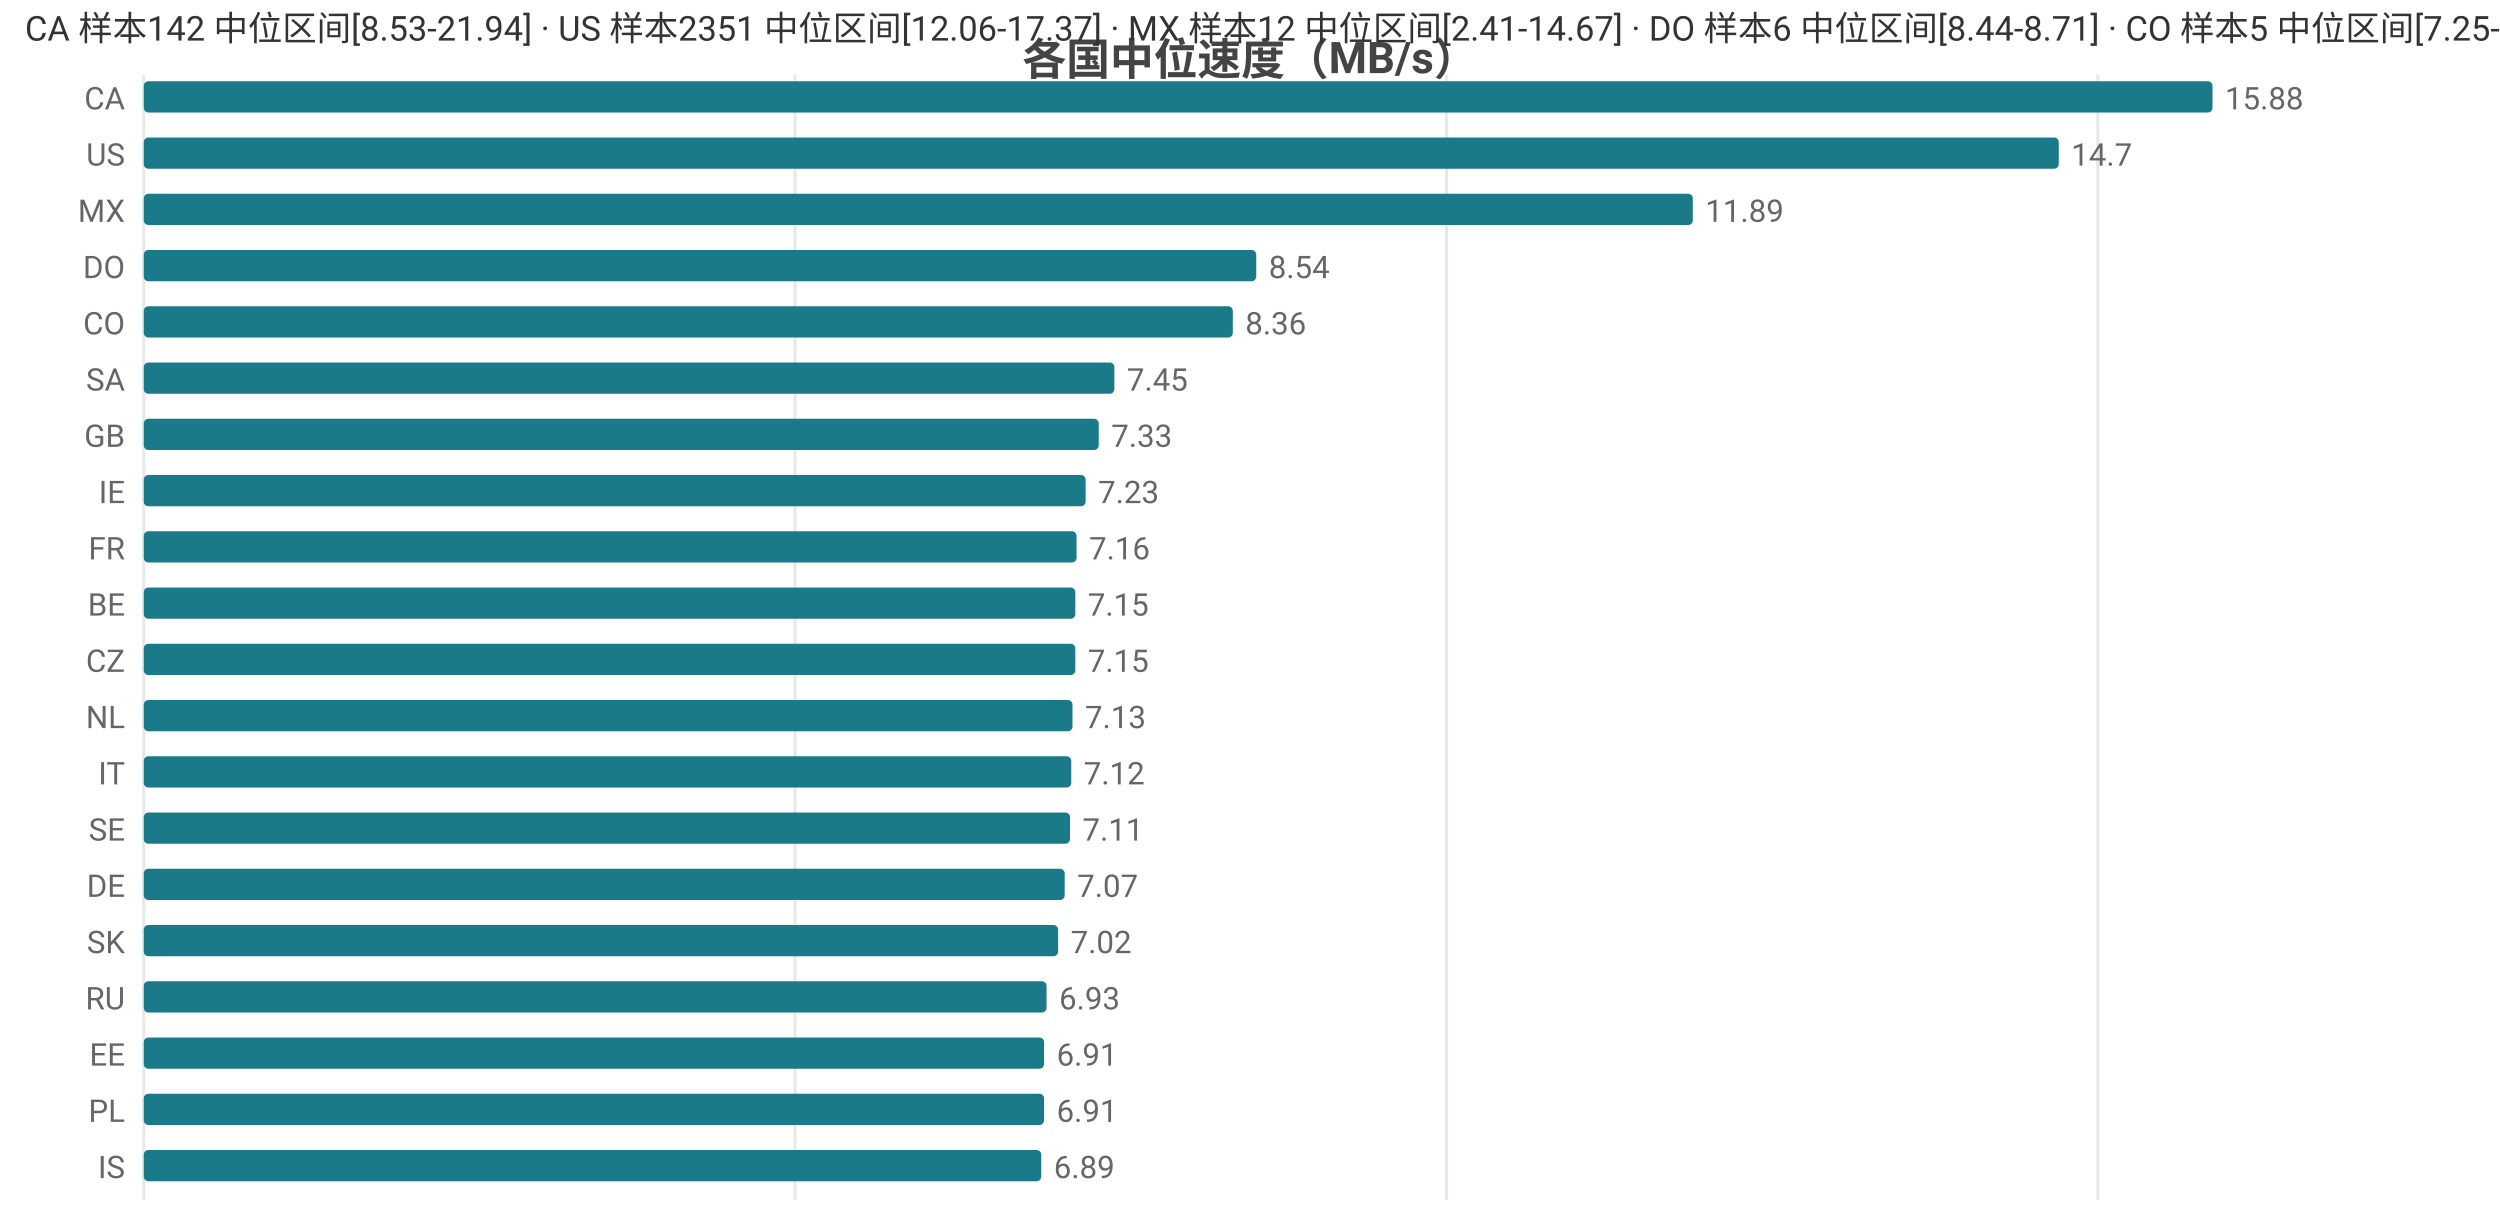
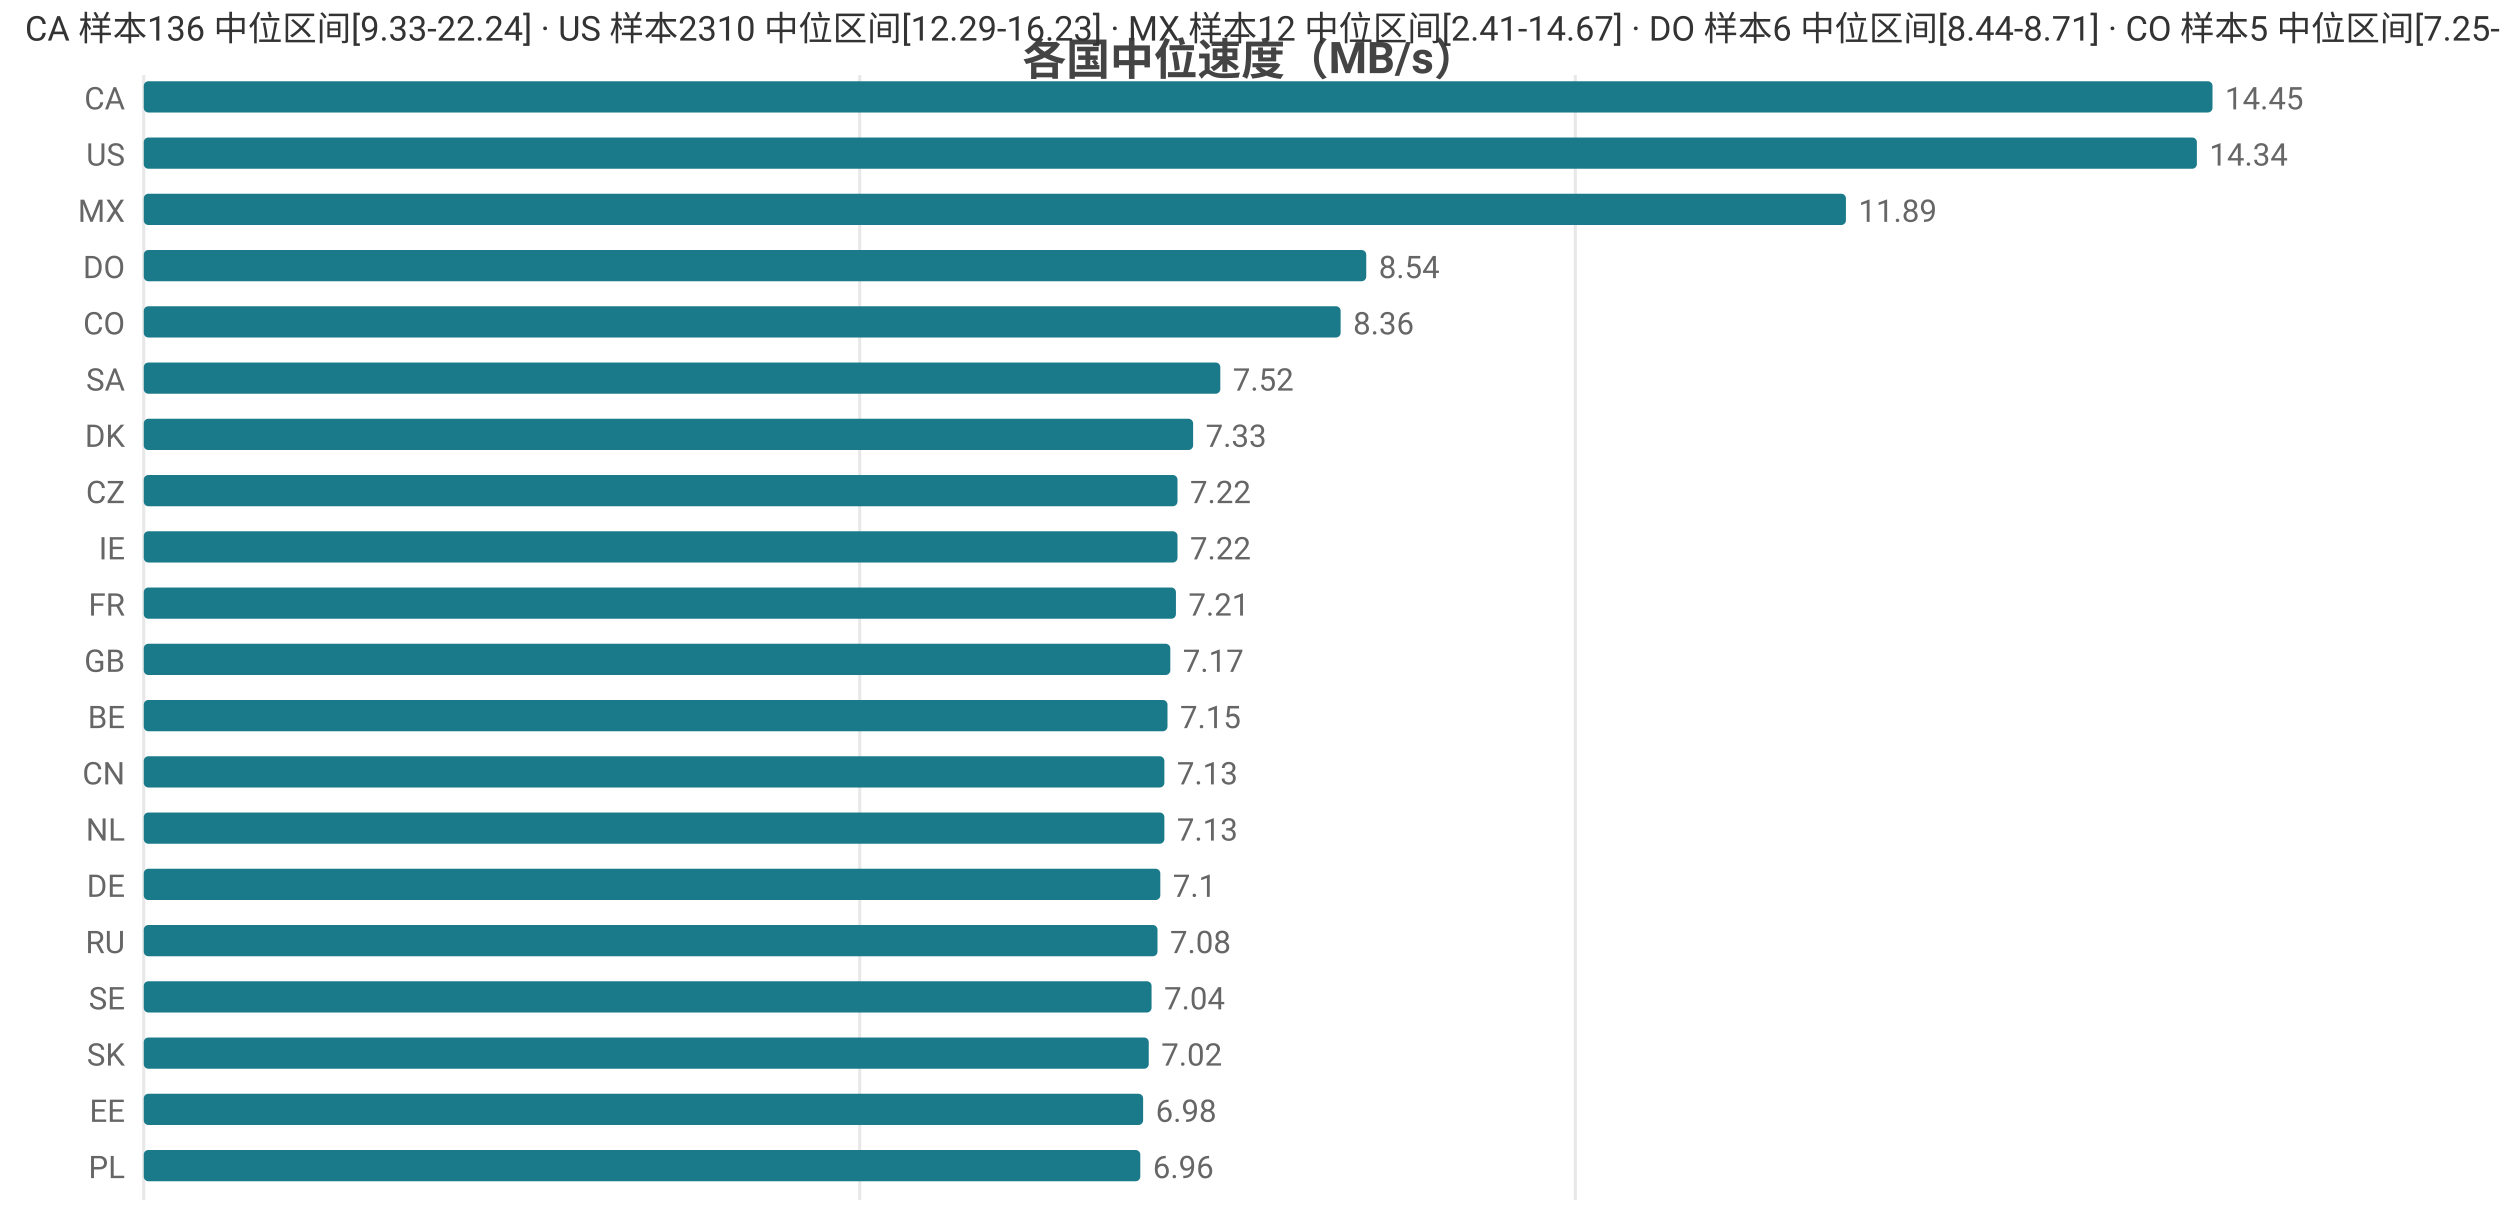
<svg xmlns="http://www.w3.org/2000/svg" width="800" height="392" viewBox="0 0 800 392">
  <rect width="800" height="392" fill="#ffffff" />
  <style>text{font-family:system-ui,-apple-system,'Segoe UI',Roboto,'PingFang SC','Microsoft YaHei','Noto Sans CJK SC',sans-serif}.g{stroke:#e8e8e8;stroke-width:1}.a{stroke:#999;stroke-width:1}.t{font-size:10px;fill:#666}.m{font-size:10px;text-anchor:middle;fill:#666}.e{font-size:10px;text-anchor:end;fill:#666}.l{font-size:11px;fill:#333}.tt{font-size:14px;font-weight:600;text-anchor:middle;fill:#444}.em{font-size:13px;text-anchor:middle;fill:#999}</style>
  <text class="tt" x="400.0" y="24">各国中位速度（MB/s）</text>
  <line class="g" x1="46" y1="24" x2="46" y2="384" />
-   <line class="g" x1="254.4" y1="24" x2="254.4" y2="384" />
-   <line class="g" x1="462.9" y1="24" x2="462.9" y2="384" />
-   <line class="g" x1="671.3" y1="24" x2="671.3" y2="384" />
+   <line class="g" x1="275.1" y1="24" x2="275.1" y2="384" />
+   <line class="g" x1="504.1" y1="24" x2="504.1" y2="384" />
  <text class="e" x="40" y="35">CA</text>
  <rect x="46" y="26" width="662" height="10" fill="#1a7a8a" rx="1.5" />
-   <text class="t" x="712" y="35">15.88</text>
+   <text class="t" x="712" y="35">14.45</text>
  <text class="e" x="40" y="53">US</text>
-   <rect x="46" y="44" width="612.8" height="10" fill="#1a7a8a" rx="1.5" />
-   <text class="t" x="662.8" y="53">14.7</text>
+   <rect x="46" y="44" width="657.0" height="10" fill="#1a7a8a" rx="1.5" />
+   <text class="t" x="707.0" y="53">14.34</text>
  <text class="e" x="40" y="71">MX</text>
-   <rect x="46" y="62" width="495.7" height="10" fill="#1a7a8a" rx="1.5" />
-   <text class="t" x="545.7" y="71">11.89</text>
+   <rect x="46" y="62" width="544.7" height="10" fill="#1a7a8a" rx="1.5" />
+   <text class="t" x="594.7" y="71">11.89</text>
  <text class="e" x="40" y="89">DO</text>
-   <rect x="46" y="80" width="356.0" height="10" fill="#1a7a8a" rx="1.5" />
-   <text class="t" x="406.0" y="89">8.54</text>
+   <rect x="46" y="80" width="391.2" height="10" fill="#1a7a8a" rx="1.5" />
+   <text class="t" x="441.2" y="89">8.54</text>
  <text class="e" x="40" y="107">CO</text>
-   <rect x="46" y="98" width="348.5" height="10" fill="#1a7a8a" rx="1.5" />
-   <text class="t" x="398.5" y="107">8.36</text>
+   <rect x="46" y="98" width="383.0" height="10" fill="#1a7a8a" rx="1.5" />
+   <text class="t" x="433.0" y="107">8.36</text>
  <text class="e" x="40" y="125">SA</text>
-   <rect x="46" y="116" width="310.6" height="10" fill="#1a7a8a" rx="1.5" />
-   <text class="t" x="360.6" y="125">7.45</text>
-   <text class="e" x="40" y="143">GB</text>
-   <rect x="46" y="134" width="305.6" height="10" fill="#1a7a8a" rx="1.5" />
-   <text class="t" x="355.6" y="143">7.33</text>
-   <text class="e" x="40" y="161">IE</text>
-   <rect x="46" y="152" width="301.4" height="10" fill="#1a7a8a" rx="1.5" />
-   <text class="t" x="351.4" y="161">7.23</text>
-   <text class="e" x="40" y="179">FR</text>
-   <rect x="46" y="170" width="298.5" height="10" fill="#1a7a8a" rx="1.5" />
-   <text class="t" x="348.5" y="179">7.16</text>
-   <text class="e" x="40" y="197">BE</text>
-   <rect x="46" y="188" width="298.1" height="10" fill="#1a7a8a" rx="1.5" />
-   <text class="t" x="348.1" y="197">7.15</text>
-   <text class="e" x="40" y="215">CZ</text>
-   <rect x="46" y="206" width="298.1" height="10" fill="#1a7a8a" rx="1.5" />
-   <text class="t" x="348.1" y="215">7.15</text>
-   <text class="e" x="40" y="233">NL</text>
-   <rect x="46" y="224" width="297.2" height="10" fill="#1a7a8a" rx="1.5" />
-   <text class="t" x="347.2" y="233">7.13</text>
-   <text class="e" x="40" y="251">IT</text>
-   <rect x="46" y="242" width="296.8" height="10" fill="#1a7a8a" rx="1.5" />
-   <text class="t" x="346.8" y="251">7.12</text>
-   <text class="e" x="40" y="269">SE</text>
-   <rect x="46" y="260" width="296.4" height="10" fill="#1a7a8a" rx="1.5" />
-   <text class="t" x="346.4" y="269">7.11</text>
+   <rect x="46" y="116" width="344.5" height="10" fill="#1a7a8a" rx="1.5" />
+   <text class="t" x="394.5" y="125">7.52</text>
+   <text class="e" x="40" y="143">DK</text>
+   <rect x="46" y="134" width="335.8" height="10" fill="#1a7a8a" rx="1.5" />
+   <text class="t" x="385.8" y="143">7.33</text>
+   <text class="e" x="40" y="161">CZ</text>
+   <rect x="46" y="152" width="330.8" height="10" fill="#1a7a8a" rx="1.5" />
+   <text class="t" x="380.8" y="161">7.22</text>
+   <text class="e" x="40" y="179">IE</text>
+   <rect x="46" y="170" width="330.8" height="10" fill="#1a7a8a" rx="1.5" />
+   <text class="t" x="380.8" y="179">7.22</text>
+   <text class="e" x="40" y="197">FR</text>
+   <rect x="46" y="188" width="330.3" height="10" fill="#1a7a8a" rx="1.5" />
+   <text class="t" x="380.3" y="197">7.21</text>
+   <text class="e" x="40" y="215">GB</text>
+   <rect x="46" y="206" width="328.5" height="10" fill="#1a7a8a" rx="1.5" />
+   <text class="t" x="378.5" y="215">7.17</text>
+   <text class="e" x="40" y="233">BE</text>
+   <rect x="46" y="224" width="327.6" height="10" fill="#1a7a8a" rx="1.5" />
+   <text class="t" x="377.6" y="233">7.15</text>
+   <text class="e" x="40" y="251">CN</text>
+   <rect x="46" y="242" width="326.6" height="10" fill="#1a7a8a" rx="1.5" />
+   <text class="t" x="376.6" y="251">7.13</text>
+   <text class="e" x="40" y="269">NL</text>
+   <rect x="46" y="260" width="326.6" height="10" fill="#1a7a8a" rx="1.5" />
+   <text class="t" x="376.6" y="269">7.13</text>
  <text class="e" x="40" y="287">DE</text>
-   <rect x="46" y="278" width="294.7" height="10" fill="#1a7a8a" rx="1.5" />
-   <text class="t" x="344.7" y="287">7.07</text>
-   <text class="e" x="40" y="305">SK</text>
-   <rect x="46" y="296" width="292.6" height="10" fill="#1a7a8a" rx="1.5" />
-   <text class="t" x="342.6" y="305">7.02</text>
-   <text class="e" x="40" y="323">RU</text>
-   <rect x="46" y="314" width="288.9" height="10" fill="#1a7a8a" rx="1.5" />
-   <text class="t" x="338.9" y="323">6.93</text>
-   <text class="e" x="40" y="341">EE</text>
-   <rect x="46" y="332" width="288.1" height="10" fill="#1a7a8a" rx="1.5" />
-   <text class="t" x="338.1" y="341">6.91</text>
-   <text class="e" x="40" y="359">PL</text>
-   <rect x="46" y="350" width="288.1" height="10" fill="#1a7a8a" rx="1.5" />
-   <text class="t" x="338.1" y="359">6.91</text>
-   <text class="e" x="40" y="377">IS</text>
-   <rect x="46" y="368" width="287.2" height="10" fill="#1a7a8a" rx="1.5" />
-   <text class="t" x="337.2" y="377">6.89</text>
-   <text class="l" x="8" y="13">CA 样本142 中位区间[8.53-21.94] · US 样本2351 中位区间[12.06-17.37] · MX 样本12 中位区间[2.41-14.67] · DO 样本6 中位区间[8.44-8.71] · CO 样本5 中位区间[7.25-8.94]</text>
+   <rect x="46" y="278" width="325.3" height="10" fill="#1a7a8a" rx="1.5" />
+   <text class="t" x="375.3" y="287">7.1</text>
+   <text class="e" x="40" y="305">RU</text>
+   <rect x="46" y="296" width="324.4" height="10" fill="#1a7a8a" rx="1.5" />
+   <text class="t" x="374.4" y="305">7.08</text>
+   <text class="e" x="40" y="323">SE</text>
+   <rect x="46" y="314" width="322.5" height="10" fill="#1a7a8a" rx="1.5" />
+   <text class="t" x="372.5" y="323">7.04</text>
+   <text class="e" x="40" y="341">SK</text>
+   <rect x="46" y="332" width="321.6" height="10" fill="#1a7a8a" rx="1.5" />
+   <text class="t" x="371.6" y="341">7.02</text>
+   <text class="e" x="40" y="359">EE</text>
+   <rect x="46" y="350" width="319.8" height="10" fill="#1a7a8a" rx="1.5" />
+   <text class="t" x="369.8" y="359">6.98</text>
+   <text class="e" x="40" y="377">PL</text>
+   <rect x="46" y="368" width="318.9" height="10" fill="#1a7a8a" rx="1.5" />
+   <text class="t" x="368.9" y="377">6.96</text>
+   <text class="l" x="8" y="13">CA 样本136 中位区间[9.33-22.24] · US 样本2310 中位区间[12.29-16.23] · MX 样本12 中位区间[2.41-14.67] · DO 样本6 中位区间[8.44-8.71] · CO 样本5 中位区间[7.25-8.94]</text>
</svg>
